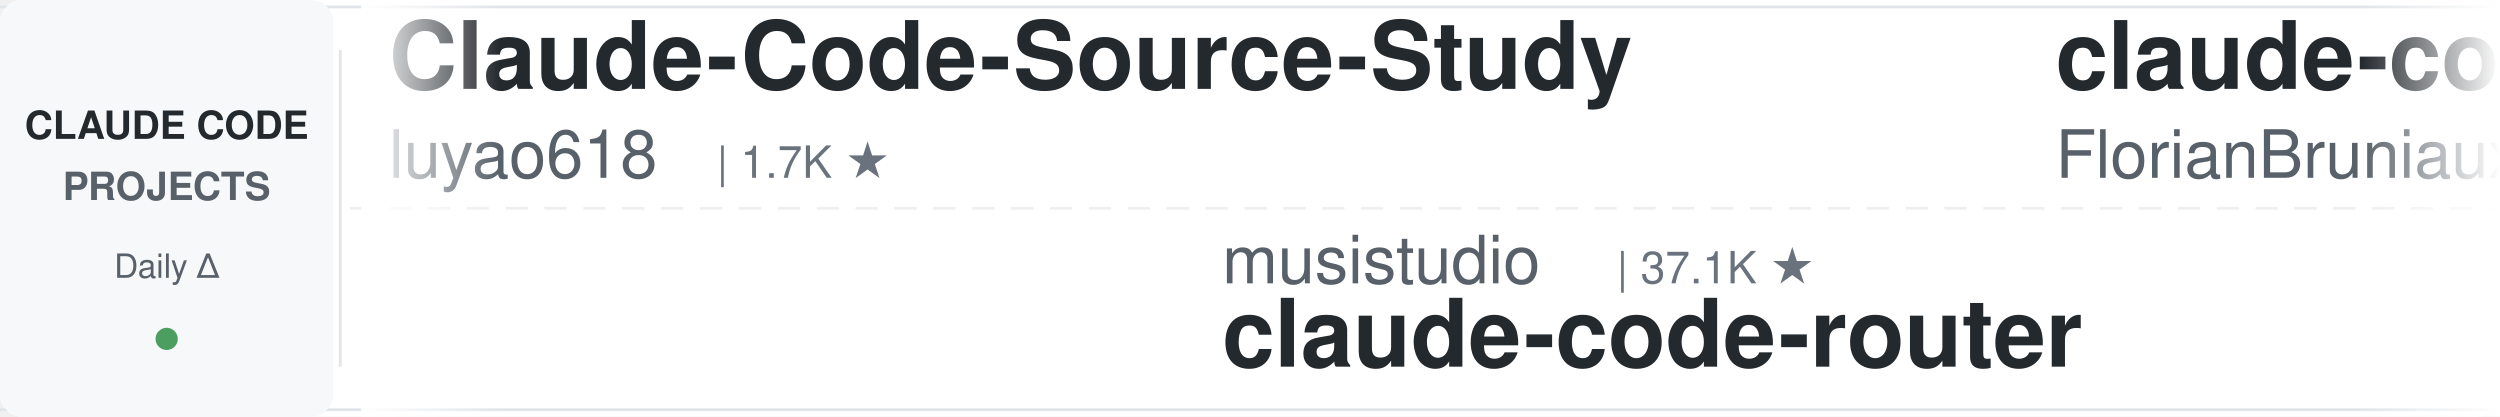
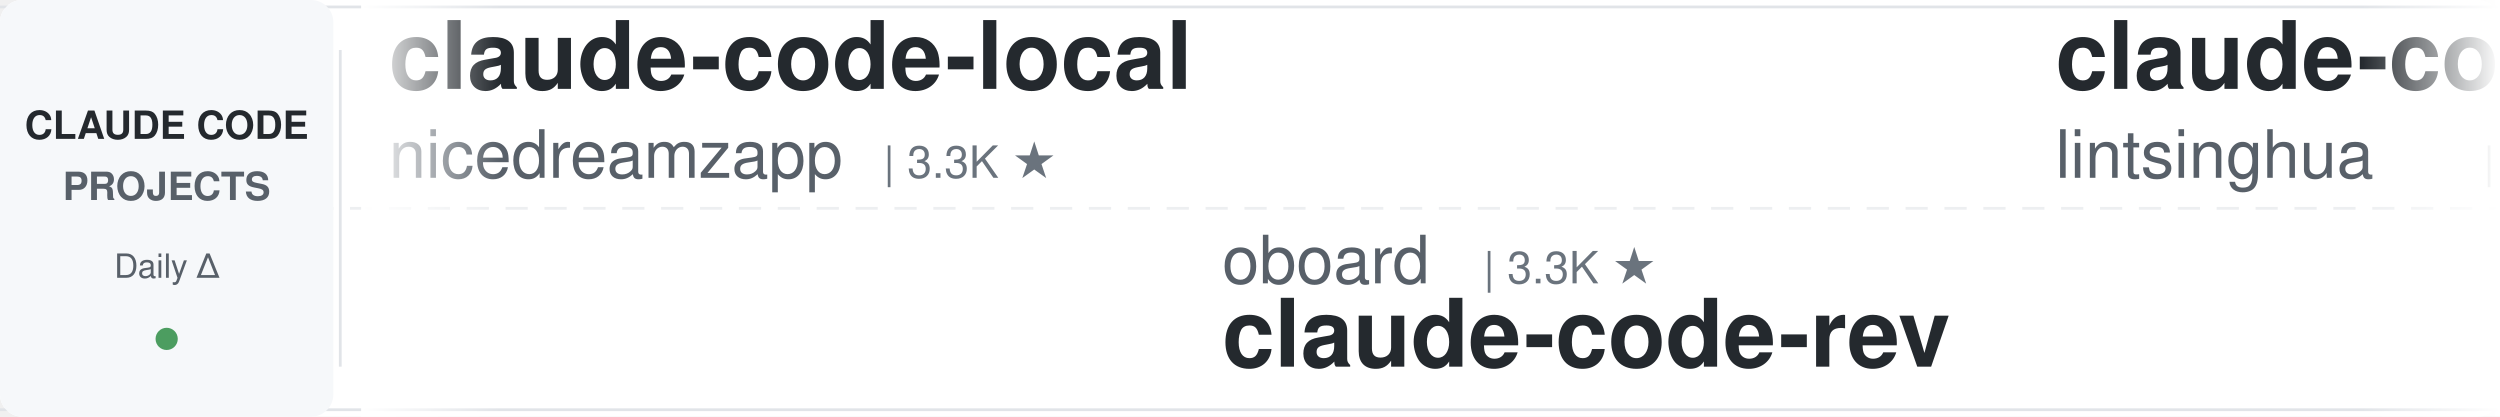
<svg xmlns="http://www.w3.org/2000/svg" width="900" height="150">
  <defs>
    <linearGradient id="leftFade" x1="0%" y1="0%" x2="100%" y2="0%">
      <stop offset="0%" style="stop-color:#ffffff;stop-opacity:1" />
      <stop offset="100%" style="stop-color:#ffffff;stop-opacity:0" />
    </linearGradient>
    <linearGradient id="rightFade" x1="0%" y1="0%" x2="100%" y2="0%">
      <stop offset="0%" style="stop-color:#ffffff;stop-opacity:0" />
      <stop offset="100%" style="stop-color:#ffffff;stop-opacity:1" />
    </linearGradient>
  </defs>
  <rect width="900" height="150" fill="#ffffff" rx="8" />
  <rect x="0" y="2" width="900" height="1" fill="#e1e4e8" />
  <rect x="0" y="147" width="900" height="1" fill="#e1e4e8" />
  <line x1="0" y1="75" x2="900" y2="75" stroke="#e1e4e8" stroke-width="1" stroke-dasharray="8 6" opacity="0.6" />
  <rect x="0" y="0" width="120" height="150" fill="#f6f8fa" rx="8" />
  <text x="60" y="50" font-family="-apple-system, BlinkMacSystemFont, 'Segoe UI', Helvetica, Arial, sans-serif" font-size="14" font-weight="600" fill="#24292e" text-anchor="middle">CLAUDE CODE</text>
  <text x="60" y="72" font-family="-apple-system, BlinkMacSystemFont, 'Segoe UI', Helvetica, Arial, sans-serif" font-size="14" font-weight="600" fill="#586069" text-anchor="middle">PROJECTS</text>
  <text x="60" y="100" font-family="-apple-system, BlinkMacSystemFont, 'Segoe UI', Helvetica, Arial, sans-serif" font-size="12" font-weight="500" fill="#586069" text-anchor="middle">Daily Δ</text>
  <circle cx="60" cy="122" r="4" fill="#22863a" opacity="0.8" />
  <rect x="122" y="18" width="1" height="114" fill="#e1e4e8" />
  <clipPath id="tickerClip">
    <rect x="130" y="0" width="770" height="150" />
  </clipPath>
  <g clip-path="url(#tickerClip)">
    <g id="tickerItems">
      <animateTransform attributeName="transform" attributeType="XML" type="translate" from="0 0" to="-3000 0" dur="54s" repeatCount="indefinite" />
      <g transform="translate(0, 0)">
-         <text x="140" y="32" font-family="-apple-system, BlinkMacSystemFont, 'Segoe UI', Helvetica, Arial, sans-serif" font-size="34" font-weight="600" fill="#24292e">Claude-Code-Source-Study</text>
-         <text x="140" y="64" font-family="-apple-system, BlinkMacSystemFont, 'Segoe UI', Helvetica, Arial, sans-serif" font-size="24" font-weight="400" fill="#586069">luyao618</text>
-         <text x="258" y="64" font-family="-apple-system, BlinkMacSystemFont, 'Segoe UI', Helvetica, Arial, sans-serif" font-size="16" font-weight="500" fill="#6a737d">| 1.7K ★</text>
+         <text x="140" y="32" font-family="-apple-system, BlinkMacSystemFont, 'Segoe UI', Helvetica, Arial, sans-serif" font-size="34" font-weight="600" fill="#24292e">claude-code-local</text>
+         <text x="140" y="64" font-family="-apple-system, BlinkMacSystemFont, 'Segoe UI', Helvetica, Arial, sans-serif" font-size="24" font-weight="400" fill="#586069">nicedreamzapp</text>
+         <text x="318" y="64" font-family="-apple-system, BlinkMacSystemFont, 'Segoe UI', Helvetica, Arial, sans-serif" font-size="16" font-weight="500" fill="#6a737d">| 3.3K ★</text>
      </g>
      <g transform="translate(300, 0)">
-         <text x="140" y="102" font-family="-apple-system, BlinkMacSystemFont, 'Segoe UI', Helvetica, Arial, sans-serif" font-size="24" font-weight="400" fill="#586069">musistudio</text>
-         <text x="282" y="102" font-family="-apple-system, BlinkMacSystemFont, 'Segoe UI', Helvetica, Arial, sans-serif" font-size="16" font-weight="500" fill="#6a737d">| 37.1K ★</text>
-         <text x="140" y="132" font-family="-apple-system, BlinkMacSystemFont, 'Segoe UI', Helvetica, Arial, sans-serif" font-size="34" font-weight="600" fill="#24292e">claude-code-router</text>
+         <text x="140" y="102" font-family="-apple-system, BlinkMacSystemFont, 'Segoe UI', Helvetica, Arial, sans-serif" font-size="24" font-weight="400" fill="#586069">oboard</text>
+         <text x="234" y="102" font-family="-apple-system, BlinkMacSystemFont, 'Segoe UI', Helvetica, Arial, sans-serif" font-size="16" font-weight="500" fill="#6a737d">| 3.3K ★</text>
+         <text x="140" y="132" font-family="-apple-system, BlinkMacSystemFont, 'Segoe UI', Helvetica, Arial, sans-serif" font-size="34" font-weight="600" fill="#24292e">claude-code-rev</text>
      </g>
      <g transform="translate(600, 0)">
-         <text x="140" y="32" font-family="-apple-system, BlinkMacSystemFont, 'Segoe UI', Helvetica, Arial, sans-serif" font-size="34" font-weight="600" fill="#24292e">claude-code-ultimate-gui...</text>
-         <text x="140" y="64" font-family="-apple-system, BlinkMacSystemFont, 'Segoe UI', Helvetica, Arial, sans-serif" font-size="24" font-weight="400" fill="#586069">FlorianBruniaux</text>
-         <text x="342" y="64" font-family="-apple-system, BlinkMacSystemFont, 'Segoe UI', Helvetica, Arial, sans-serif" font-size="16" font-weight="500" fill="#6a737d">| 5.9K ★</text>
+         <text x="140" y="32" font-family="-apple-system, BlinkMacSystemFont, 'Segoe UI', Helvetica, Arial, sans-serif" font-size="34" font-weight="600" fill="#24292e">claude-code-book</text>
+         <text x="140" y="64" font-family="-apple-system, BlinkMacSystemFont, 'Segoe UI', Helvetica, Arial, sans-serif" font-size="24" font-weight="400" fill="#586069">lintsinghua</text>
+         <text x="294" y="64" font-family="-apple-system, BlinkMacSystemFont, 'Segoe UI', Helvetica, Arial, sans-serif" font-size="16" font-weight="500" fill="#6a737d">| 4.2K ★</text>
      </g>
      <g transform="translate(900, 0)">
-         <text x="140" y="102" font-family="-apple-system, BlinkMacSystemFont, 'Segoe UI', Helvetica, Arial, sans-serif" font-size="24" font-weight="400" fill="#586069">AprilNEA</text>
-         <text x="258" y="102" font-family="-apple-system, BlinkMacSystemFont, 'Segoe UI', Helvetica, Arial, sans-serif" font-size="16" font-weight="500" fill="#6a737d">| 392 ★</text>
-         <text x="140" y="132" font-family="-apple-system, BlinkMacSystemFont, 'Segoe UI', Helvetica, Arial, sans-serif" font-size="34" font-weight="600" fill="#24292e">claude-code-source</text>
+         <text x="140" y="102" font-family="-apple-system, BlinkMacSystemFont, 'Segoe UI', Helvetica, Arial, sans-serif" font-size="24" font-weight="400" fill="#586069">edmund-io</text>
+         <text x="270" y="102" font-family="-apple-system, BlinkMacSystemFont, 'Segoe UI', Helvetica, Arial, sans-serif" font-size="16" font-weight="500" fill="#6a737d">| 1.5K ★</text>
+         <text x="140" y="132" font-family="-apple-system, BlinkMacSystemFont, 'Segoe UI', Helvetica, Arial, sans-serif" font-size="34" font-weight="600" fill="#24292e">edmunds-claude-code</text>
      </g>
      <g transform="translate(1200, 0)">
-         <text x="140" y="32" font-family="-apple-system, BlinkMacSystemFont, 'Segoe UI', Helvetica, Arial, sans-serif" font-size="34" font-weight="600" fill="#24292e">arcads-claude-code</text>
-         <text x="140" y="64" font-family="-apple-system, BlinkMacSystemFont, 'Segoe UI', Helvetica, Arial, sans-serif" font-size="24" font-weight="400" fill="#586069">krusemediallc</text>
-         <text x="318" y="64" font-family="-apple-system, BlinkMacSystemFont, 'Segoe UI', Helvetica, Arial, sans-serif" font-size="16" font-weight="500" fill="#6a737d">| 1.5K ★</text>
+         <text x="140" y="32" font-family="-apple-system, BlinkMacSystemFont, 'Segoe UI', Helvetica, Arial, sans-serif" font-size="34" font-weight="600" fill="#24292e">claude-code-showcase</text>
+         <text x="140" y="64" font-family="-apple-system, BlinkMacSystemFont, 'Segoe UI', Helvetica, Arial, sans-serif" font-size="24" font-weight="400" fill="#586069">ChrisWiles</text>
+         <text x="282" y="64" font-family="-apple-system, BlinkMacSystemFont, 'Segoe UI', Helvetica, Arial, sans-serif" font-size="16" font-weight="500" fill="#6a737d">| 6.1K ★</text>
      </g>
      <g transform="translate(1500, 0)">
-         <text x="140" y="102" font-family="-apple-system, BlinkMacSystemFont, 'Segoe UI', Helvetica, Arial, sans-serif" font-size="24" font-weight="400" fill="#586069">liuup</text>
-         <text x="222" y="102" font-family="-apple-system, BlinkMacSystemFont, 'Segoe UI', Helvetica, Arial, sans-serif" font-size="16" font-weight="500" fill="#6a737d">| 3.9K ★</text>
-         <text x="140" y="132" font-family="-apple-system, BlinkMacSystemFont, 'Segoe UI', Helvetica, Arial, sans-serif" font-size="34" font-weight="600" fill="#24292e">claude-code-analysis</text>
+         <text x="140" y="102" font-family="-apple-system, BlinkMacSystemFont, 'Segoe UI', Helvetica, Arial, sans-serif" font-size="24" font-weight="400" fill="#586069">SeemSeam</text>
+         <text x="258" y="102" font-family="-apple-system, BlinkMacSystemFont, 'Segoe UI', Helvetica, Arial, sans-serif" font-size="16" font-weight="500" fill="#6a737d">| 3.5K ★</text>
+         <text x="140" y="132" font-family="-apple-system, BlinkMacSystemFont, 'Segoe UI', Helvetica, Arial, sans-serif" font-size="34" font-weight="600" fill="#24292e">claude_codex_bridge</text>
      </g>
      <g transform="translate(1800, 0)">
-         <text x="140" y="32" font-family="-apple-system, BlinkMacSystemFont, 'Segoe UI', Helvetica, Arial, sans-serif" font-size="34" font-weight="600" fill="#24292e">system_prompts_leaks</text>
-         <text x="140" y="64" font-family="-apple-system, BlinkMacSystemFont, 'Segoe UI', Helvetica, Arial, sans-serif" font-size="24" font-weight="400" fill="#586069">asgeirtj</text>
-         <text x="258" y="64" font-family="-apple-system, BlinkMacSystemFont, 'Segoe UI', Helvetica, Arial, sans-serif" font-size="16" font-weight="500" fill="#6a737d">| 64.2K ★</text>
+         <text x="140" y="32" font-family="-apple-system, BlinkMacSystemFont, 'Segoe UI', Helvetica, Arial, sans-serif" font-size="34" font-weight="600" fill="#24292e">claude-code-proxy</text>
+         <text x="140" y="64" font-family="-apple-system, BlinkMacSystemFont, 'Segoe UI', Helvetica, Arial, sans-serif" font-size="24" font-weight="400" fill="#586069">1rgs</text>
+         <text x="210" y="64" font-family="-apple-system, BlinkMacSystemFont, 'Segoe UI', Helvetica, Arial, sans-serif" font-size="16" font-weight="500" fill="#6a737d">| 3.7K ★</text>
      </g>
      <g transform="translate(2100, 0)">
-         <text x="140" y="102" font-family="-apple-system, BlinkMacSystemFont, 'Segoe UI', Helvetica, Arial, sans-serif" font-size="24" font-weight="400" fill="#586069">lintsinghua</text>
-         <text x="294" y="102" font-family="-apple-system, BlinkMacSystemFont, 'Segoe UI', Helvetica, Arial, sans-serif" font-size="16" font-weight="500" fill="#6a737d">| 4.2K ★</text>
-         <text x="140" y="132" font-family="-apple-system, BlinkMacSystemFont, 'Segoe UI', Helvetica, Arial, sans-serif" font-size="34" font-weight="600" fill="#24292e">claude-code-book</text>
+         <text x="140" y="102" font-family="-apple-system, BlinkMacSystemFont, 'Segoe UI', Helvetica, Arial, sans-serif" font-size="24" font-weight="400" fill="#586069">rohitg00</text>
+         <text x="258" y="102" font-family="-apple-system, BlinkMacSystemFont, 'Segoe UI', Helvetica, Arial, sans-serif" font-size="16" font-weight="500" fill="#6a737d">| 2.6K ★</text>
+         <text x="140" y="132" font-family="-apple-system, BlinkMacSystemFont, 'Segoe UI', Helvetica, Arial, sans-serif" font-size="34" font-weight="600" fill="#24292e">awesome-claude-code-tool...</text>
      </g>
      <g transform="translate(2400, 0)">
-         <text x="140" y="32" font-family="-apple-system, BlinkMacSystemFont, 'Segoe UI', Helvetica, Arial, sans-serif" font-size="34" font-weight="600" fill="#24292e">claude-code-cheat-sheet</text>
-         <text x="140" y="64" font-family="-apple-system, BlinkMacSystemFont, 'Segoe UI', Helvetica, Arial, sans-serif" font-size="24" font-weight="400" fill="#586069">Njengah</text>
-         <text x="246" y="64" font-family="-apple-system, BlinkMacSystemFont, 'Segoe UI', Helvetica, Arial, sans-serif" font-size="16" font-weight="500" fill="#6a737d">| 1.9K ★</text>
+         <text x="140" y="32" font-family="-apple-system, BlinkMacSystemFont, 'Segoe UI', Helvetica, Arial, sans-serif" font-size="34" font-weight="600" fill="#24292e">claude-code-guide</text>
+         <text x="140" y="64" font-family="-apple-system, BlinkMacSystemFont, 'Segoe UI', Helvetica, Arial, sans-serif" font-size="24" font-weight="400" fill="#586069">zebbern</text>
+         <text x="246" y="64" font-family="-apple-system, BlinkMacSystemFont, 'Segoe UI', Helvetica, Arial, sans-serif" font-size="16" font-weight="500" fill="#6a737d">| 4.6K ★</text>
      </g>
      <g transform="translate(2700, 0)">
-         <text x="140" y="102" font-family="-apple-system, BlinkMacSystemFont, 'Segoe UI', Helvetica, Arial, sans-serif" font-size="24" font-weight="400" fill="#586069">ding113</text>
-         <text x="246" y="102" font-family="-apple-system, BlinkMacSystemFont, 'Segoe UI', Helvetica, Arial, sans-serif" font-size="16" font-weight="500" fill="#6a737d">| 3.4K ★</text>
-         <text x="140" y="132" font-family="-apple-system, BlinkMacSystemFont, 'Segoe UI', Helvetica, Arial, sans-serif" font-size="34" font-weight="600" fill="#24292e">claude-code-hub</text>
+         <text x="140" y="102" font-family="-apple-system, BlinkMacSystemFont, 'Segoe UI', Helvetica, Arial, sans-serif" font-size="24" font-weight="400" fill="#586069">LING71671</text>
+         <text x="270" y="102" font-family="-apple-system, BlinkMacSystemFont, 'Segoe UI', Helvetica, Arial, sans-serif" font-size="16" font-weight="500" fill="#6a737d">| 945 ★</text>
+         <text x="140" y="132" font-family="-apple-system, BlinkMacSystemFont, 'Segoe UI', Helvetica, Arial, sans-serif" font-size="34" font-weight="600" fill="#24292e">Open-ClaudeCode</text>
      </g>
      <g transform="translate(3000, 0)">
-         <text x="140" y="32" font-family="-apple-system, BlinkMacSystemFont, 'Segoe UI', Helvetica, Arial, sans-serif" font-size="34" font-weight="600" fill="#24292e">Claude-Code-Source-Study</text>
-         <text x="140" y="64" font-family="-apple-system, BlinkMacSystemFont, 'Segoe UI', Helvetica, Arial, sans-serif" font-size="24" font-weight="400" fill="#586069">luyao618</text>
-         <text x="258" y="64" font-family="-apple-system, BlinkMacSystemFont, 'Segoe UI', Helvetica, Arial, sans-serif" font-size="16" font-weight="500" fill="#6a737d">| 1.7K ★</text>
+         <text x="140" y="32" font-family="-apple-system, BlinkMacSystemFont, 'Segoe UI', Helvetica, Arial, sans-serif" font-size="34" font-weight="600" fill="#24292e">claude-code-local</text>
+         <text x="140" y="64" font-family="-apple-system, BlinkMacSystemFont, 'Segoe UI', Helvetica, Arial, sans-serif" font-size="24" font-weight="400" fill="#586069">nicedreamzapp</text>
+         <text x="318" y="64" font-family="-apple-system, BlinkMacSystemFont, 'Segoe UI', Helvetica, Arial, sans-serif" font-size="16" font-weight="500" fill="#6a737d">| 3.3K ★</text>
      </g>
      <g transform="translate(3300, 0)">
-         <text x="140" y="102" font-family="-apple-system, BlinkMacSystemFont, 'Segoe UI', Helvetica, Arial, sans-serif" font-size="24" font-weight="400" fill="#586069">musistudio</text>
-         <text x="282" y="102" font-family="-apple-system, BlinkMacSystemFont, 'Segoe UI', Helvetica, Arial, sans-serif" font-size="16" font-weight="500" fill="#6a737d">| 37.1K ★</text>
-         <text x="140" y="132" font-family="-apple-system, BlinkMacSystemFont, 'Segoe UI', Helvetica, Arial, sans-serif" font-size="34" font-weight="600" fill="#24292e">claude-code-router</text>
+         <text x="140" y="102" font-family="-apple-system, BlinkMacSystemFont, 'Segoe UI', Helvetica, Arial, sans-serif" font-size="24" font-weight="400" fill="#586069">oboard</text>
+         <text x="234" y="102" font-family="-apple-system, BlinkMacSystemFont, 'Segoe UI', Helvetica, Arial, sans-serif" font-size="16" font-weight="500" fill="#6a737d">| 3.3K ★</text>
+         <text x="140" y="132" font-family="-apple-system, BlinkMacSystemFont, 'Segoe UI', Helvetica, Arial, sans-serif" font-size="34" font-weight="600" fill="#24292e">claude-code-rev</text>
      </g>
      <g transform="translate(3600, 0)">
-         <text x="140" y="32" font-family="-apple-system, BlinkMacSystemFont, 'Segoe UI', Helvetica, Arial, sans-serif" font-size="34" font-weight="600" fill="#24292e">claude-code-ultimate-gui...</text>
-         <text x="140" y="64" font-family="-apple-system, BlinkMacSystemFont, 'Segoe UI', Helvetica, Arial, sans-serif" font-size="24" font-weight="400" fill="#586069">FlorianBruniaux</text>
-         <text x="342" y="64" font-family="-apple-system, BlinkMacSystemFont, 'Segoe UI', Helvetica, Arial, sans-serif" font-size="16" font-weight="500" fill="#6a737d">| 5.9K ★</text>
+         <text x="140" y="32" font-family="-apple-system, BlinkMacSystemFont, 'Segoe UI', Helvetica, Arial, sans-serif" font-size="34" font-weight="600" fill="#24292e">claude-code-book</text>
+         <text x="140" y="64" font-family="-apple-system, BlinkMacSystemFont, 'Segoe UI', Helvetica, Arial, sans-serif" font-size="24" font-weight="400" fill="#586069">lintsinghua</text>
+         <text x="294" y="64" font-family="-apple-system, BlinkMacSystemFont, 'Segoe UI', Helvetica, Arial, sans-serif" font-size="16" font-weight="500" fill="#6a737d">| 4.2K ★</text>
      </g>
      <g transform="translate(3900, 0)">
-         <text x="140" y="102" font-family="-apple-system, BlinkMacSystemFont, 'Segoe UI', Helvetica, Arial, sans-serif" font-size="24" font-weight="400" fill="#586069">AprilNEA</text>
-         <text x="258" y="102" font-family="-apple-system, BlinkMacSystemFont, 'Segoe UI', Helvetica, Arial, sans-serif" font-size="16" font-weight="500" fill="#6a737d">| 392 ★</text>
-         <text x="140" y="132" font-family="-apple-system, BlinkMacSystemFont, 'Segoe UI', Helvetica, Arial, sans-serif" font-size="34" font-weight="600" fill="#24292e">claude-code-source</text>
+         <text x="140" y="102" font-family="-apple-system, BlinkMacSystemFont, 'Segoe UI', Helvetica, Arial, sans-serif" font-size="24" font-weight="400" fill="#586069">edmund-io</text>
+         <text x="270" y="102" font-family="-apple-system, BlinkMacSystemFont, 'Segoe UI', Helvetica, Arial, sans-serif" font-size="16" font-weight="500" fill="#6a737d">| 1.5K ★</text>
+         <text x="140" y="132" font-family="-apple-system, BlinkMacSystemFont, 'Segoe UI', Helvetica, Arial, sans-serif" font-size="34" font-weight="600" fill="#24292e">edmunds-claude-code</text>
      </g>
    </g>
  </g>
  <rect x="130" y="0" width="50" height="150" fill="url(#leftFade)" />
  <rect x="850" y="0" width="50" height="150" fill="url(#rightFade)" />
</svg>
